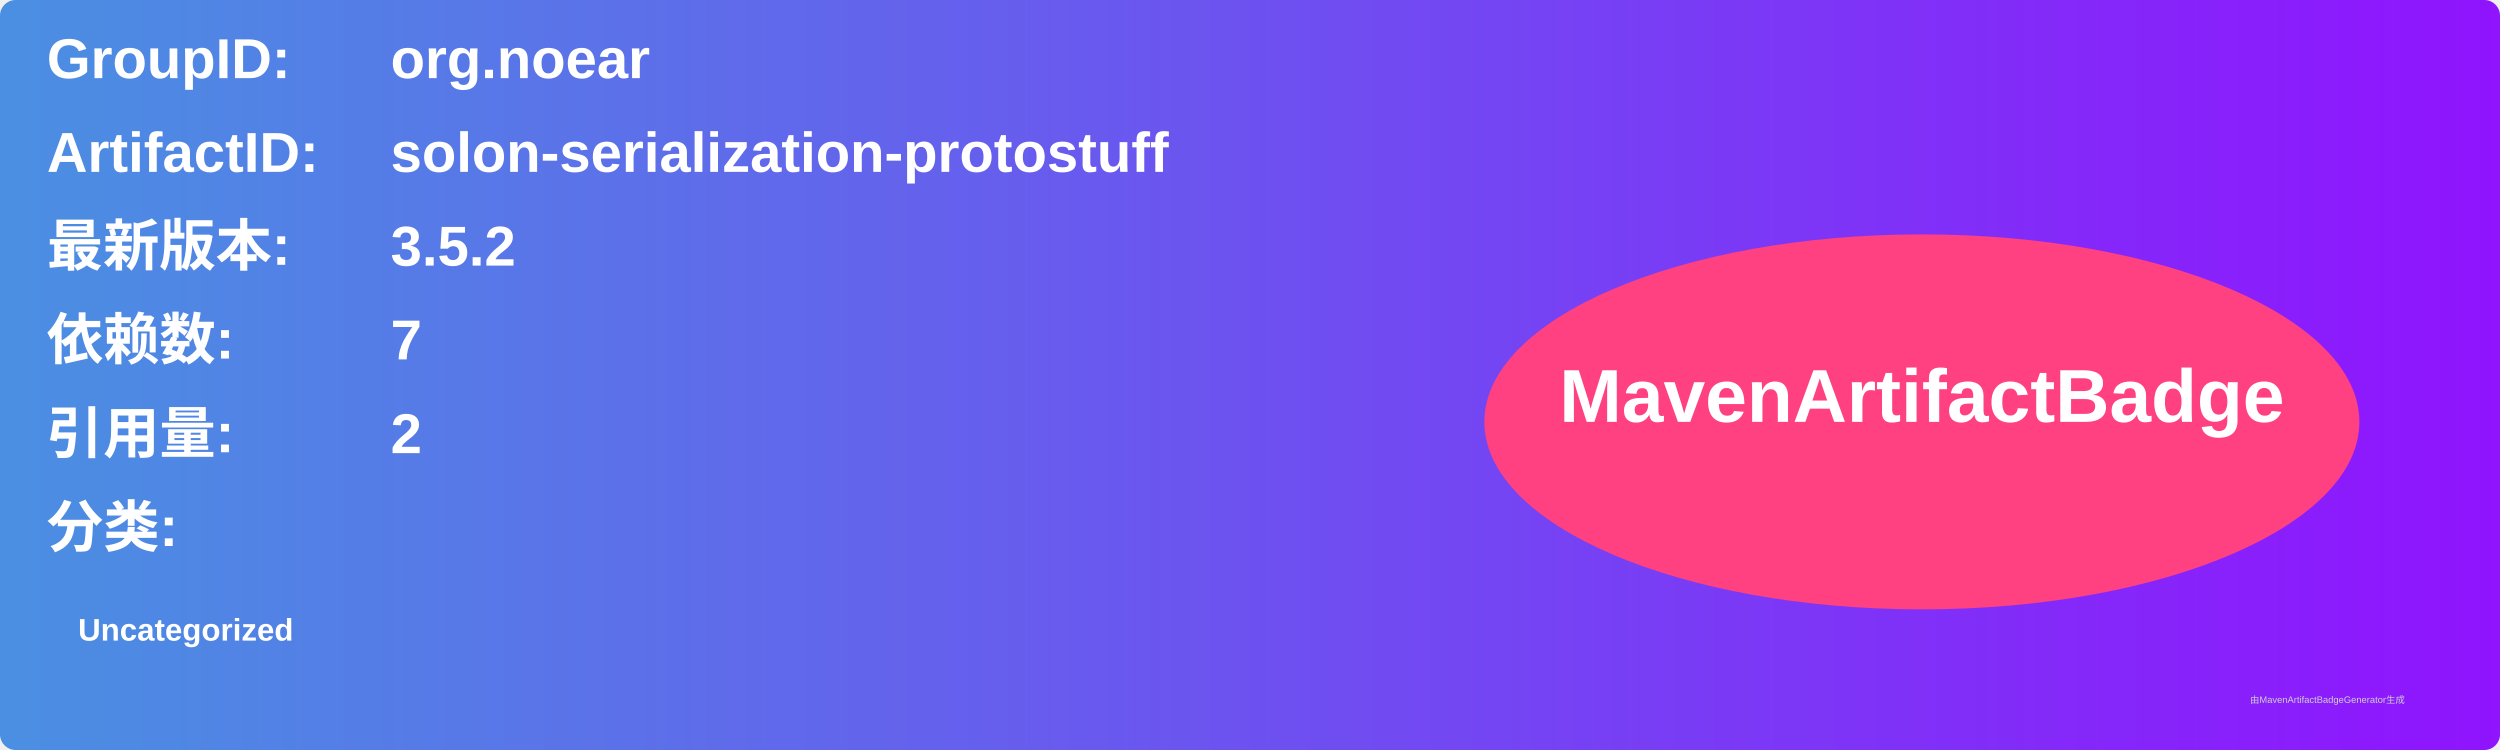
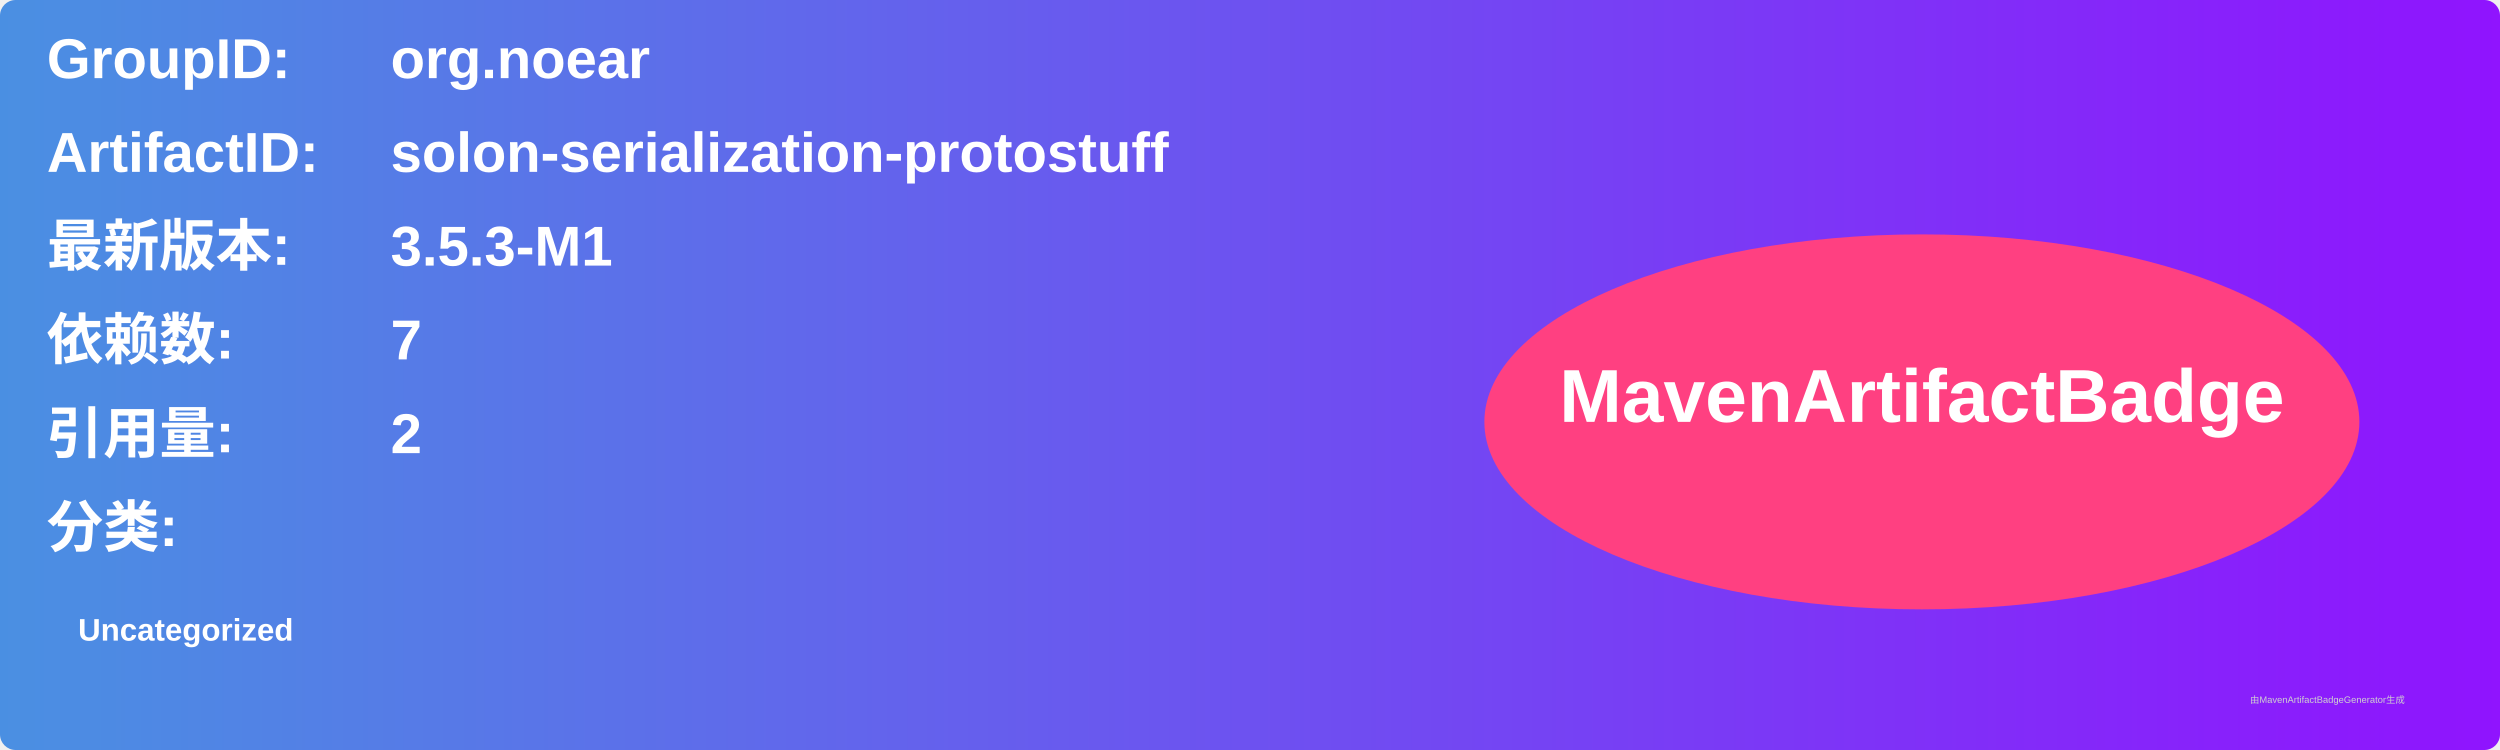
<svg xmlns="http://www.w3.org/2000/svg" width="800" height="240" viewBox="0 0 800 240">
  <linearGradient id="grad" x1="0%" y1="0%" x2="100%" y2="0%">
    <stop offset="0%" stop-color="#4a90e2" />
    <stop offset="100%" stop-color="#9013fe" />
  </linearGradient>
  <rect width="100%" height="100%" rx="5" ry="5" fill="url(#grad)" />
  <g transform="translate(15, 15)">
    <text x="0" y="10" font-family="Arial" font-size="18" fill="white" font-weight="bold" width="260">GroupID:</text>
    <text x="110" y="10" font-family="Arial" font-size="18" fill="white" font-weight="bold" width="460">org.noear</text>
    <text x="0" y="40" font-family="Arial" font-size="18" fill="white" font-weight="bold" width="260">ArtifactID:</text>
    <text x="110" y="40" font-family="Arial" font-size="18" fill="white" font-weight="bold" width="460">solon-serialization-protostuff</text>
    <text x="0" y="70" font-family="Arial" font-size="18" fill="white" font-weight="bold">最新版本:</text>
    <text x="110" y="70" font-family="Arial" font-size="18" fill="white" font-weight="bold">
-       <tspan font-weight="bold">3.5.2</tspan>
+       <tspan font-weight="bold">3.5.3-M1</tspan>
    </text>
    <text x="0" y="100" font-family="Arial" font-size="18" fill="white" font-weight="bold">依赖数: </text>
    <text x="110" y="100" font-family="Arial" font-size="18" fill="white">
      <tspan font-weight="bold">7</tspan>
    </text>
    <text x="0" y="130" font-family="Arial" font-size="18" fill="white" font-weight="bold">引用量: </text>
    <text x="110" y="130" font-family="Arial" font-size="18" fill="white">
      <tspan font-weight="bold">2</tspan>
    </text>
    <text x="0" y="160" font-family="Arial" font-size="18" fill="white" font-weight="bold">分类:</text>
    <text x="10" y="190" font-family="Arial" font-size="10" fill="white">
      <tspan font-weight="bold">Uncategorized</tspan>
    </text>
    <ellipse cx="600" cy="120" rx="140" ry="60" fill="#ff4081" />
    <text x="600" y="120" text-anchor="middle" font-family="Arial" font-size="24" fill="white" font-weight="bold">MavenArtifactBadge</text>
  </g>
  <text x="720" y="225" font-family="Arial" font-size="3" fill="#d0d0d0">由MavenArtifactBadgeGenerator生成</text>
</svg>
